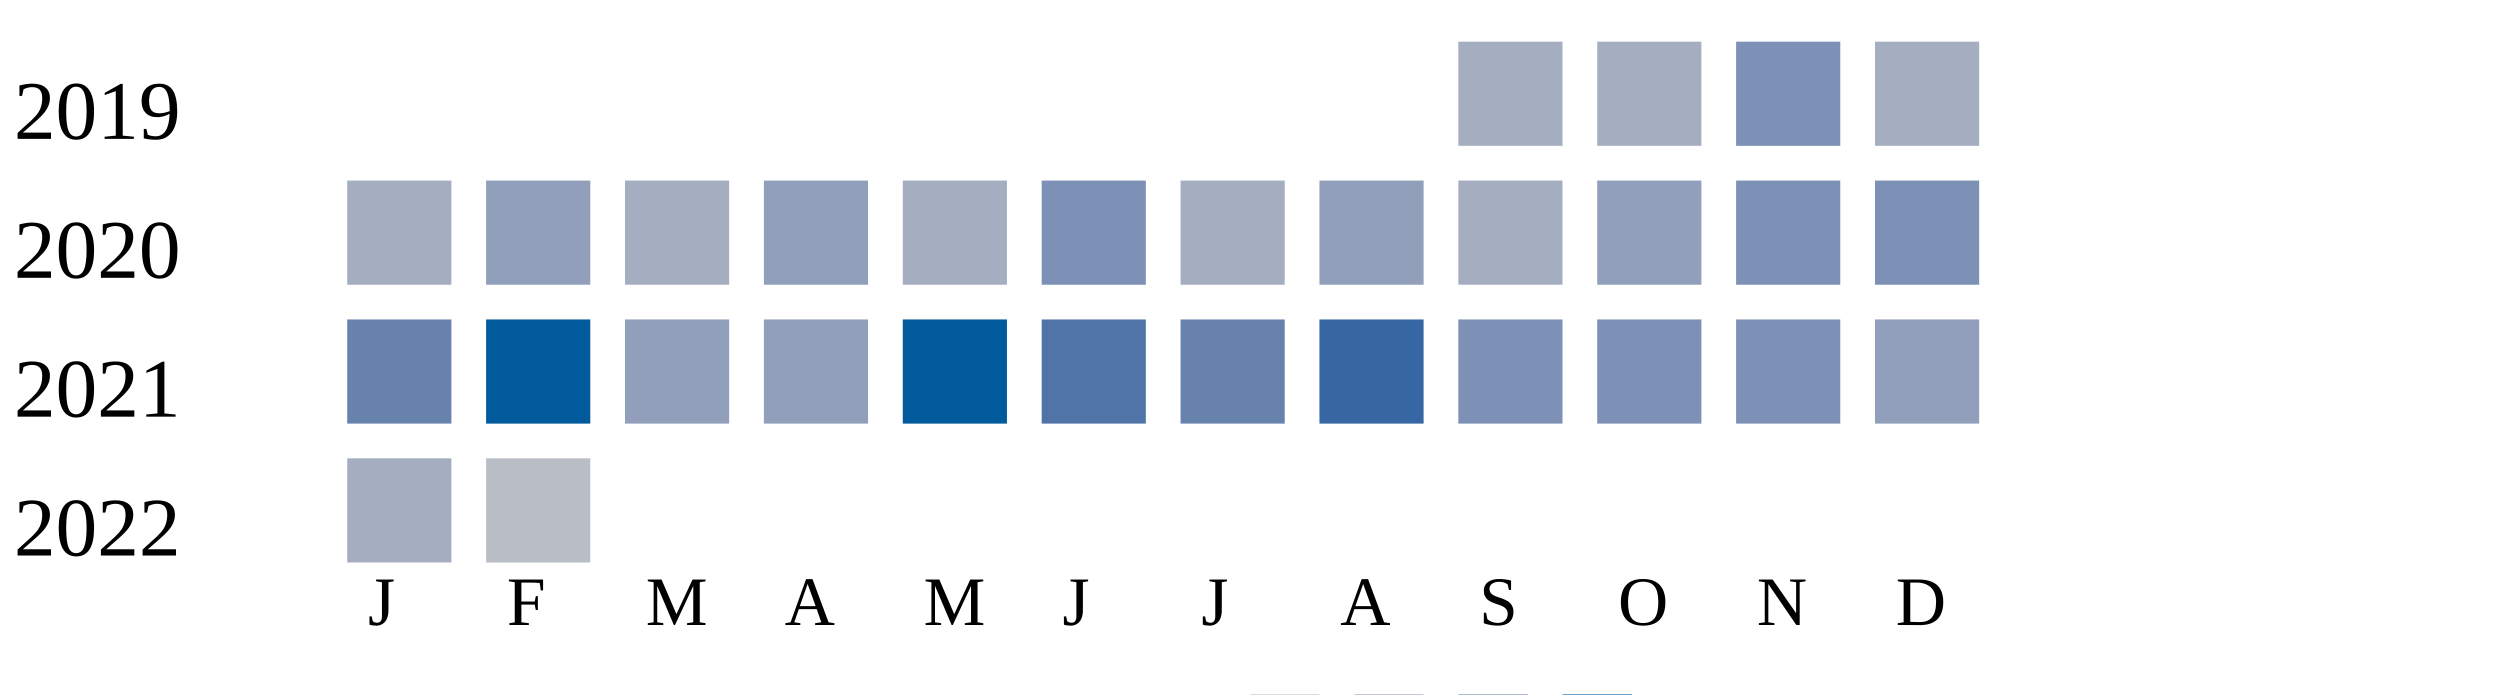
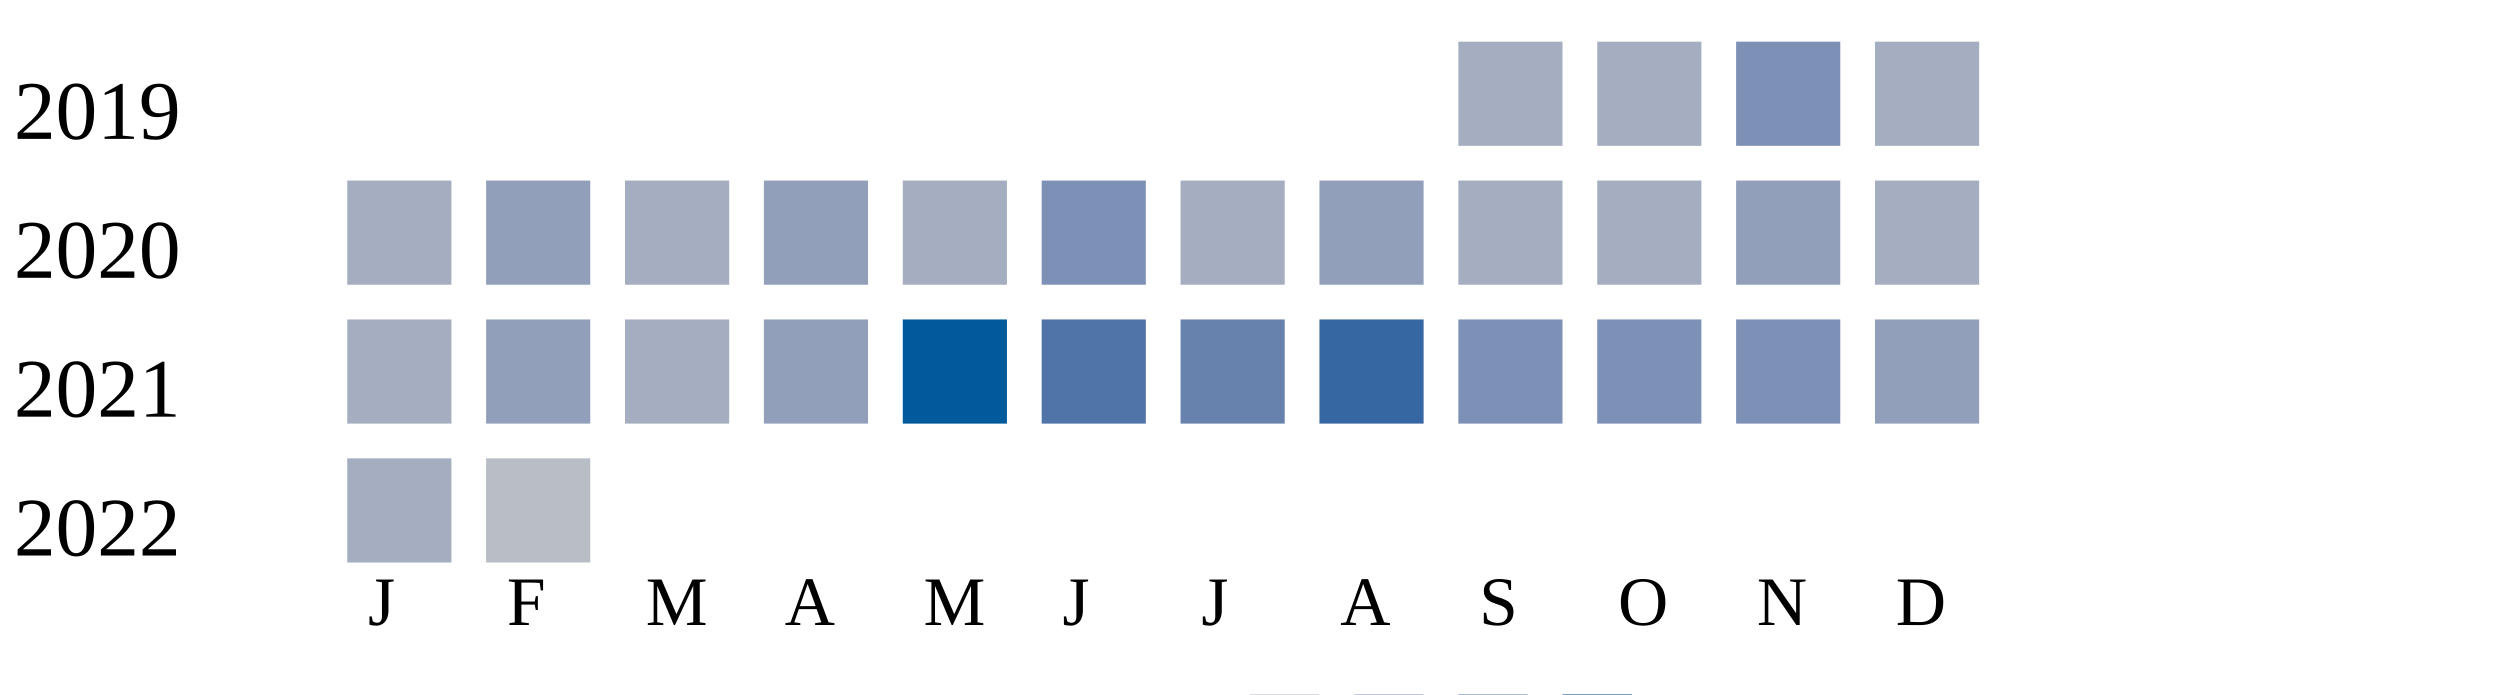
<svg xmlns="http://www.w3.org/2000/svg" width="360" height="100">
  <g transform="translate(0 0)">
    <text x="2" y="20">2019</text>
    <rect x="210" y="6" width="15" height="15" fill="#a5aec0" />
    <rect x="230" y="6" width="15" height="15" fill="#a5aec0" />
    <rect x="250" y="6" width="15" height="15" fill="#7d90b5" />
    <rect x="270" y="6" width="15" height="15" fill="#a5aec0" />
  </g>
  <g transform="translate(0 20)">
    <text x="2" y="20">2020</text>
    <rect x="50" y="6" width="15" height="15" fill="#a5aec0" />
    <rect x="70" y="6" width="15" height="15" fill="#919fba" />
    <rect x="90" y="6" width="15" height="15" fill="#a5aec0" />
    <rect x="110" y="6" width="15" height="15" fill="#919fba" />
    <rect x="130" y="6" width="15" height="15" fill="#a5aec0" />
    <rect x="150" y="6" width="15" height="15" fill="#7d90b5" />
    <rect x="170" y="6" width="15" height="15" fill="#a5aec0" />
    <rect x="190" y="6" width="15" height="15" fill="#919fba" />
    <rect x="210" y="6" width="15" height="15" fill="#a5aec0" />
-     <rect x="230" y="6" width="15" height="15" fill="#919fba" />
-     <rect x="250" y="6" width="15" height="15" fill="#7d90b5" />
-     <rect x="270" y="6" width="15" height="15" fill="#7d90b5" />
+     <rect x="230" y="6" width="15" height="15" fill="#a5aec0" />
+     <rect x="250" y="6" width="15" height="15" fill="#919fba" />
+     <rect x="270" y="6" width="15" height="15" fill="#a5aec0" />
  </g>
  <g transform="translate(0 40)">
    <text x="2" y="20">2021</text>
-     <rect x="50" y="6" width="15" height="15" fill="#6882ae" />
-     <rect x="70" y="6" width="15" height="15" fill="#005a9c" />
-     <rect x="90" y="6" width="15" height="15" fill="#919fba" />
+     <rect x="50" y="6" width="15" height="15" fill="#a5aec0" />
+     <rect x="70" y="6" width="15" height="15" fill="#919fba" />
+     <rect x="90" y="6" width="15" height="15" fill="#a5aec0" />
    <rect x="110" y="6" width="15" height="15" fill="#919fba" />
    <rect x="130" y="6" width="15" height="15" fill="#005a9c" />
    <rect x="150" y="6" width="15" height="15" fill="#5174a8" />
    <rect x="170" y="6" width="15" height="15" fill="#6882ae" />
    <rect x="190" y="6" width="15" height="15" fill="#3667a2" />
    <rect x="210" y="6" width="15" height="15" fill="#7d90b5" />
    <rect x="230" y="6" width="15" height="15" fill="#7d90b5" />
    <rect x="250" y="6" width="15" height="15" fill="#7d90b5" />
    <rect x="270" y="6" width="15" height="15" fill="#919fba" />
  </g>
  <g transform="translate(0 60)">
    <text x="2" y="20">2022</text>
    <rect x="50" y="6" width="15" height="15" fill="#a5aec0" />
    <rect x="70" y="6" width="15" height="15" fill="#b9bdc6" />
  </g>
  <text style="font-size: 10px; text-align: center" x="53" y="90">J</text>
  <text style="font-size: 10px; text-align: center" x="73" y="90">F</text>
  <text style="font-size: 10px; text-align: center" x="93" y="90">M</text>
  <text style="font-size: 10px; text-align: center" x="113" y="90">A</text>
  <text style="font-size: 10px; text-align: center" x="133" y="90">M</text>
  <text style="font-size: 10px; text-align: center" x="153" y="90">J</text>
  <text style="font-size: 10px; text-align: center" x="173" y="90">J</text>
  <text style="font-size: 10px; text-align: center" x="193" y="90">A</text>
  <text style="font-size: 10px; text-align: center" x="213" y="90">S</text>
  <text style="font-size: 10px; text-align: center" x="233" y="90">O</text>
  <text style="font-size: 10px; text-align: center" x="253" y="90">N</text>
  <text style="font-size: 10px; text-align: center" x="273" y="90">D</text>
  <text style="font-size: 10px;" x="155" y="109">Less</text>
  <rect fill="#b9bdc6" width="10" height="10" x="180" y="100" />
  <rect fill="#919fba" width="10" height="10" x="195" y="100" />
  <rect fill="#6882ae" width="10" height="10" x="210" y="100" />
  <rect fill="#005a9c" width="10" height="10" x="225" y="100" />
  <text x="240" y="109" style="font-size: 10px;">More</text>
</svg>
